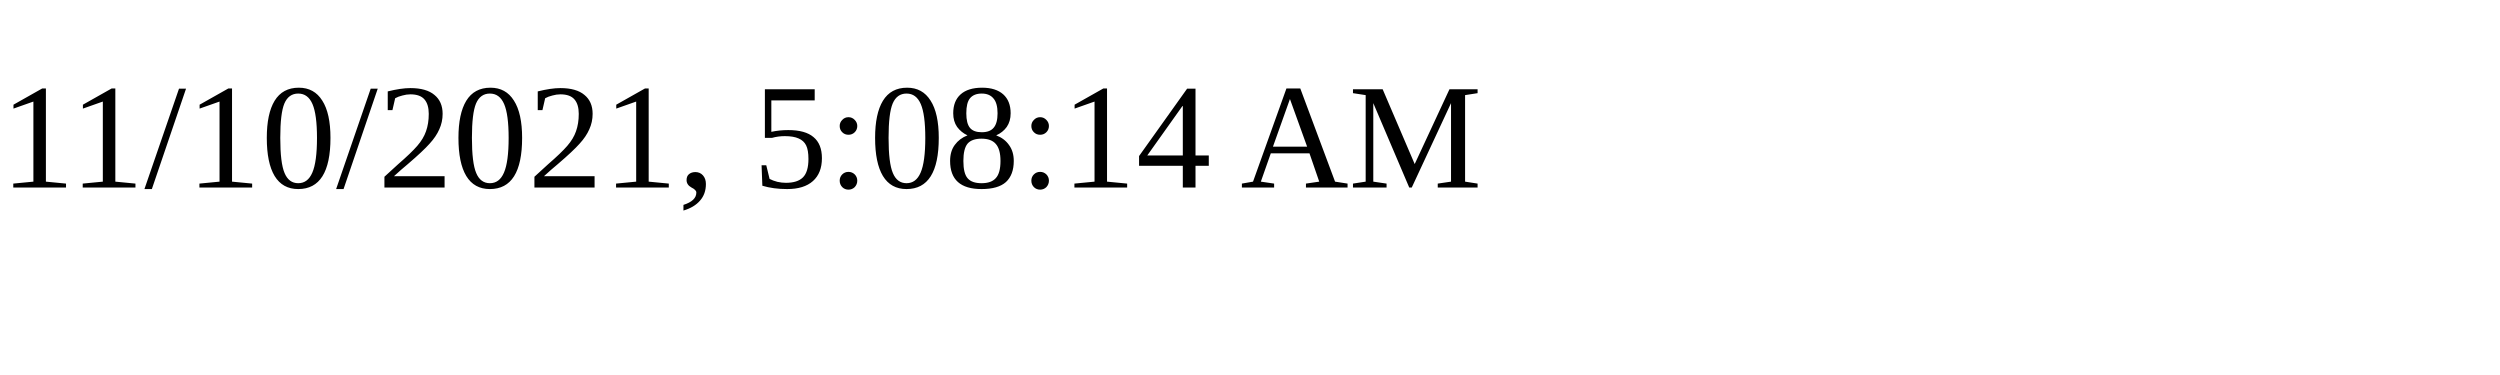
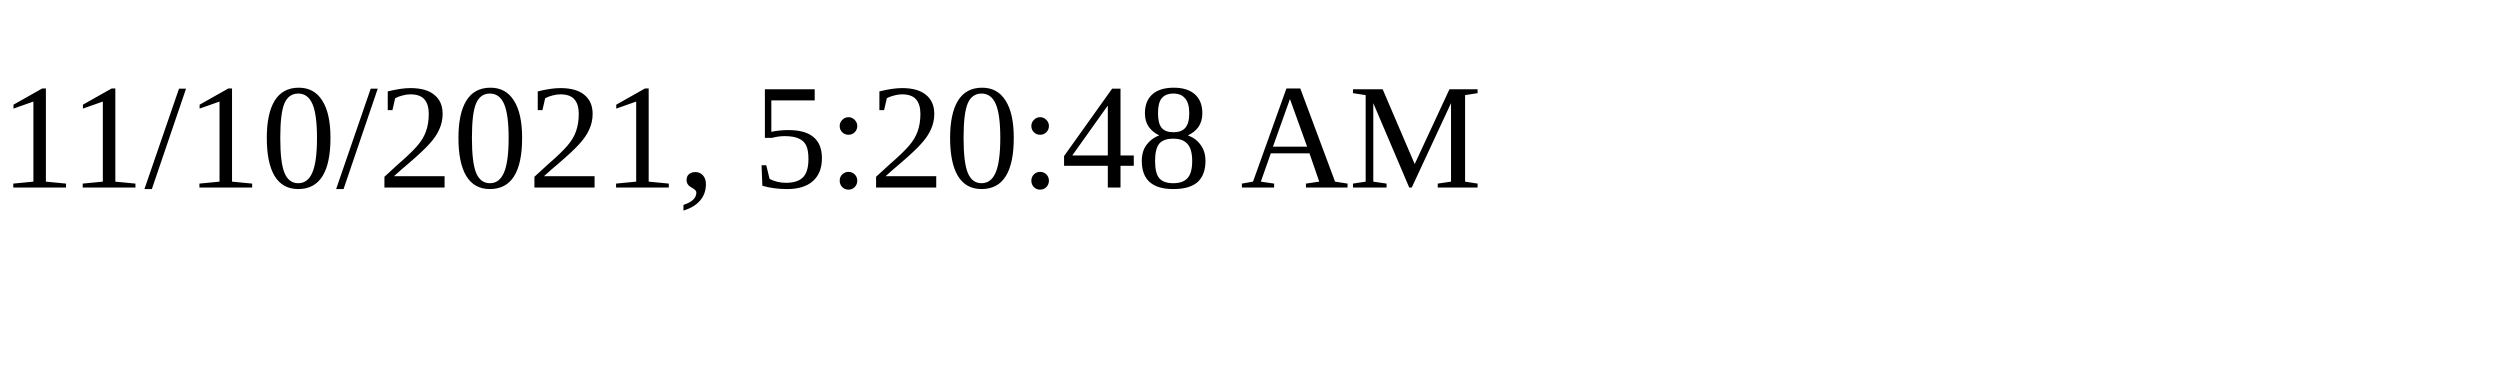
<svg xmlns="http://www.w3.org/2000/svg" height="30" width="200">
-   <text x="0" y="15">11/10/2021, 5:08:14 AM</text>
+   <text x="0" y="15">11/10/2021, 5:20:48 AM</text>
</svg>
